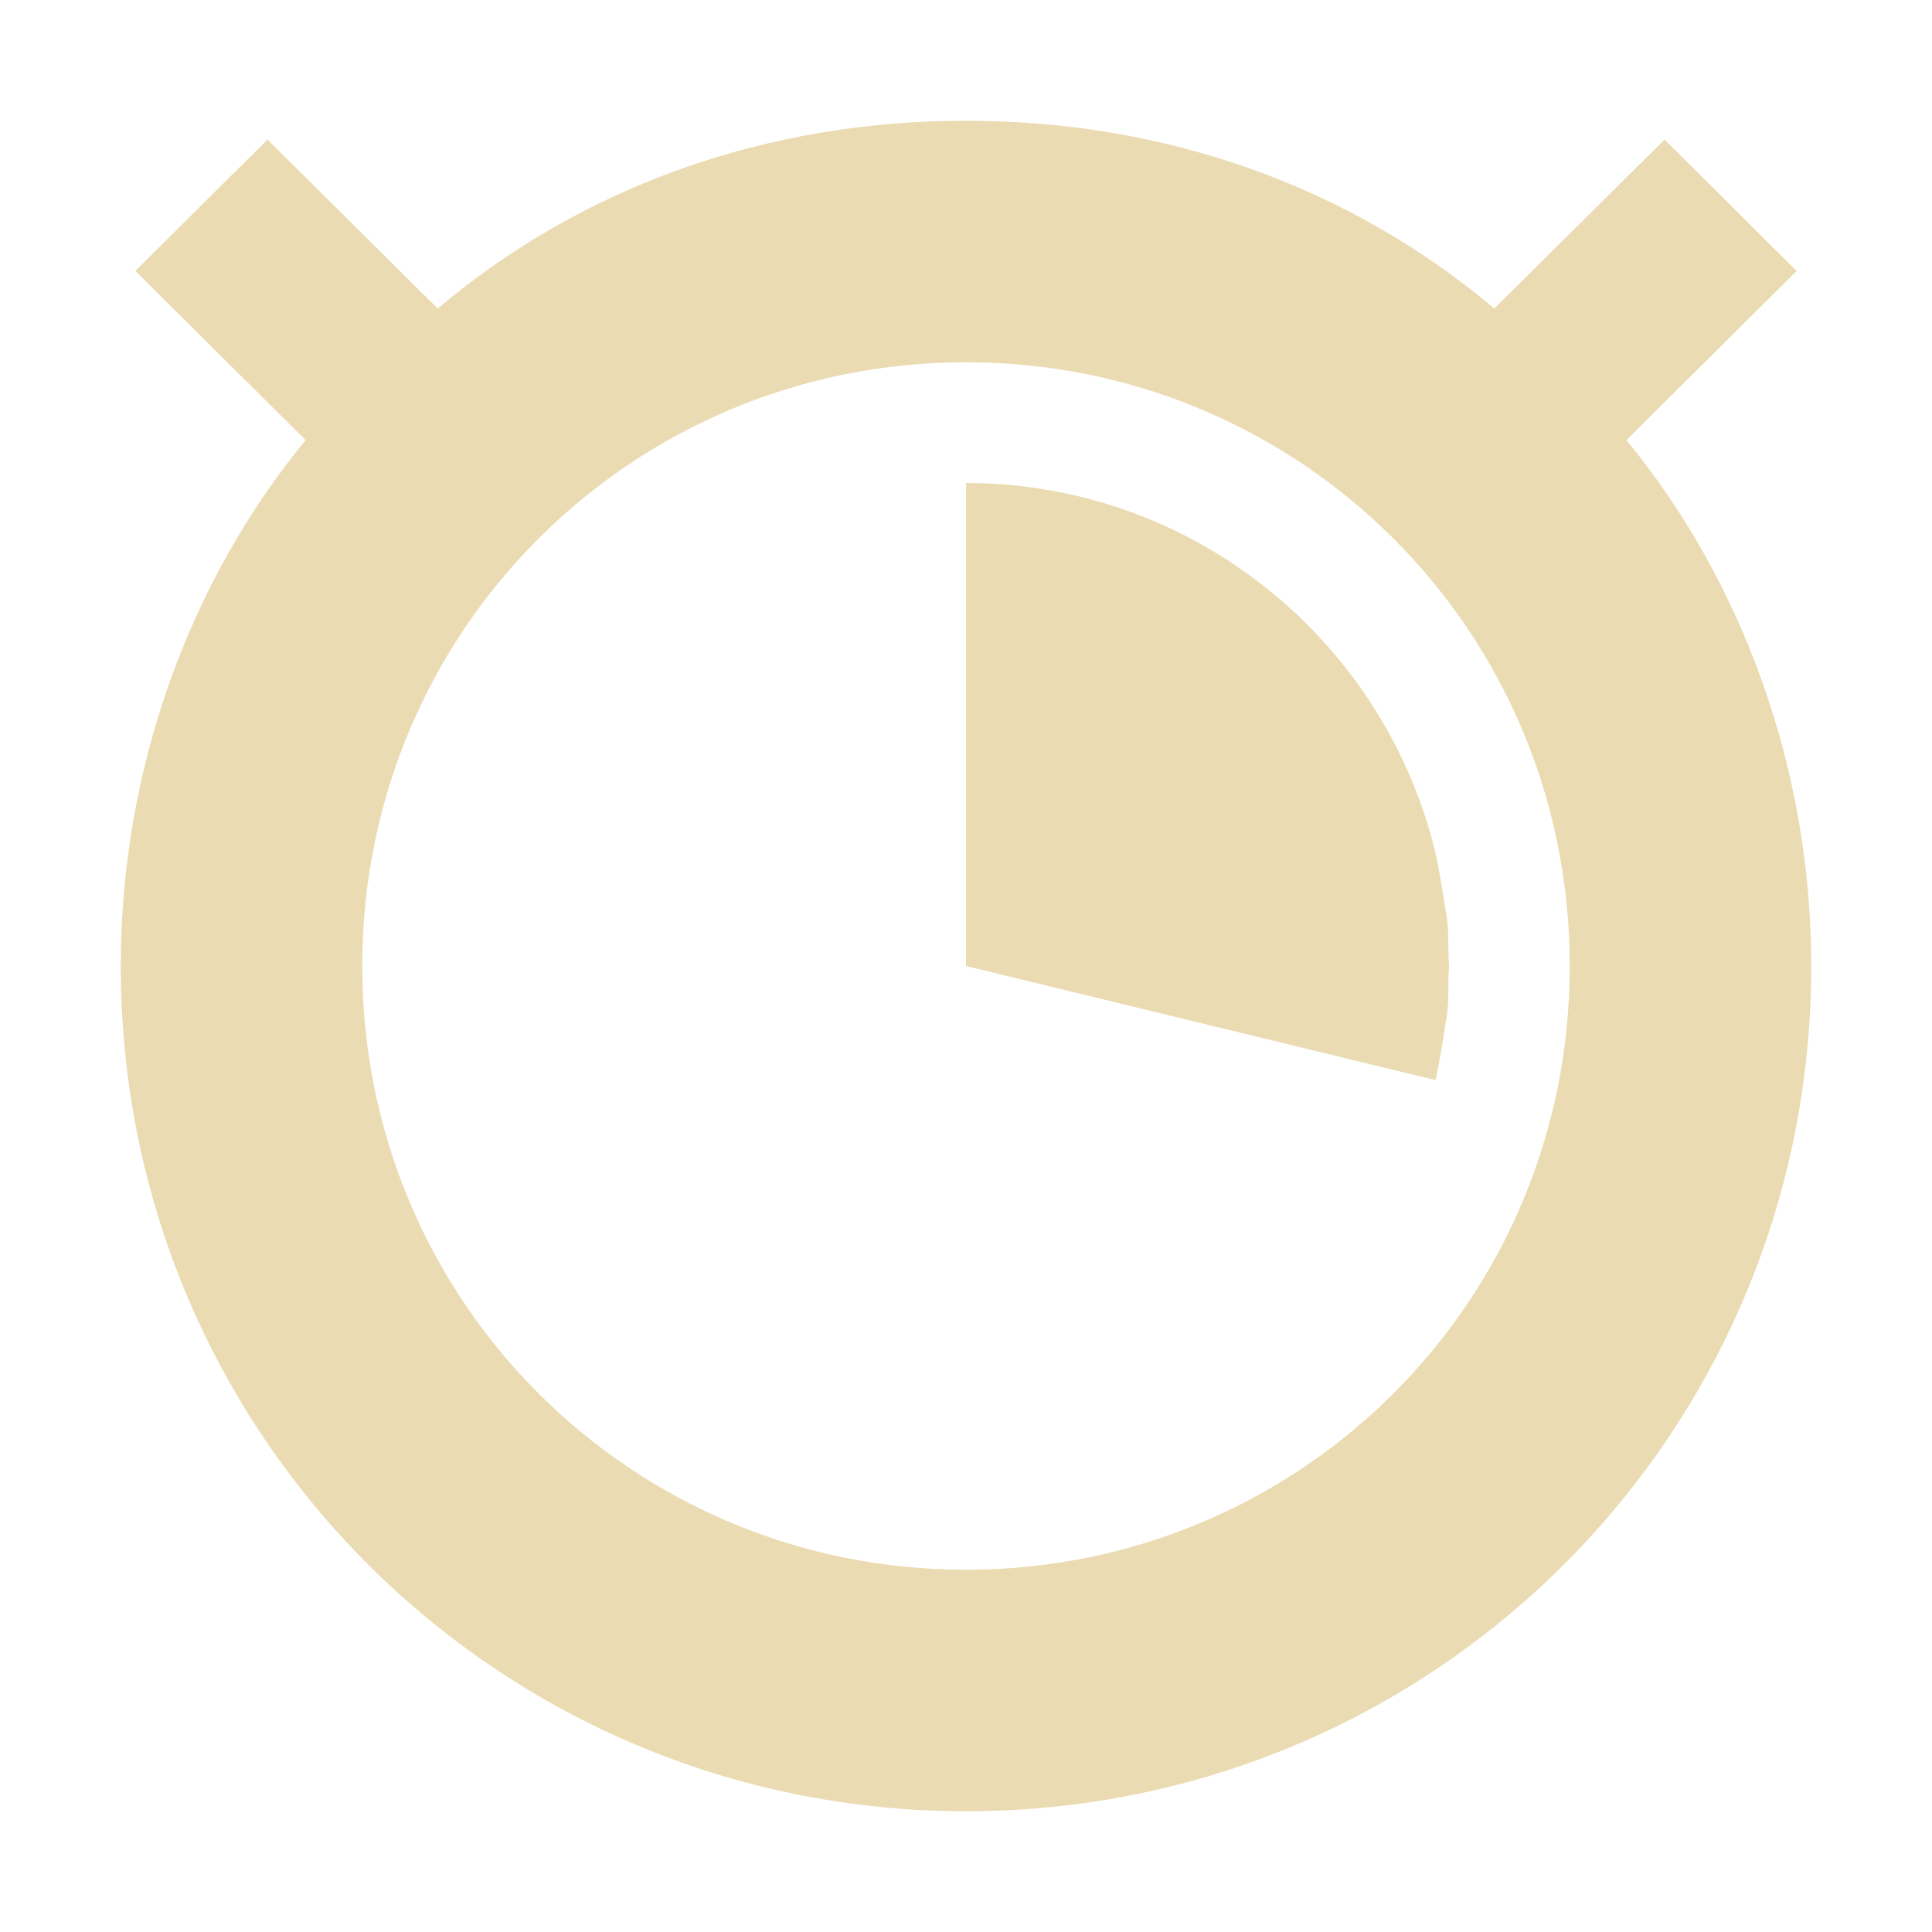
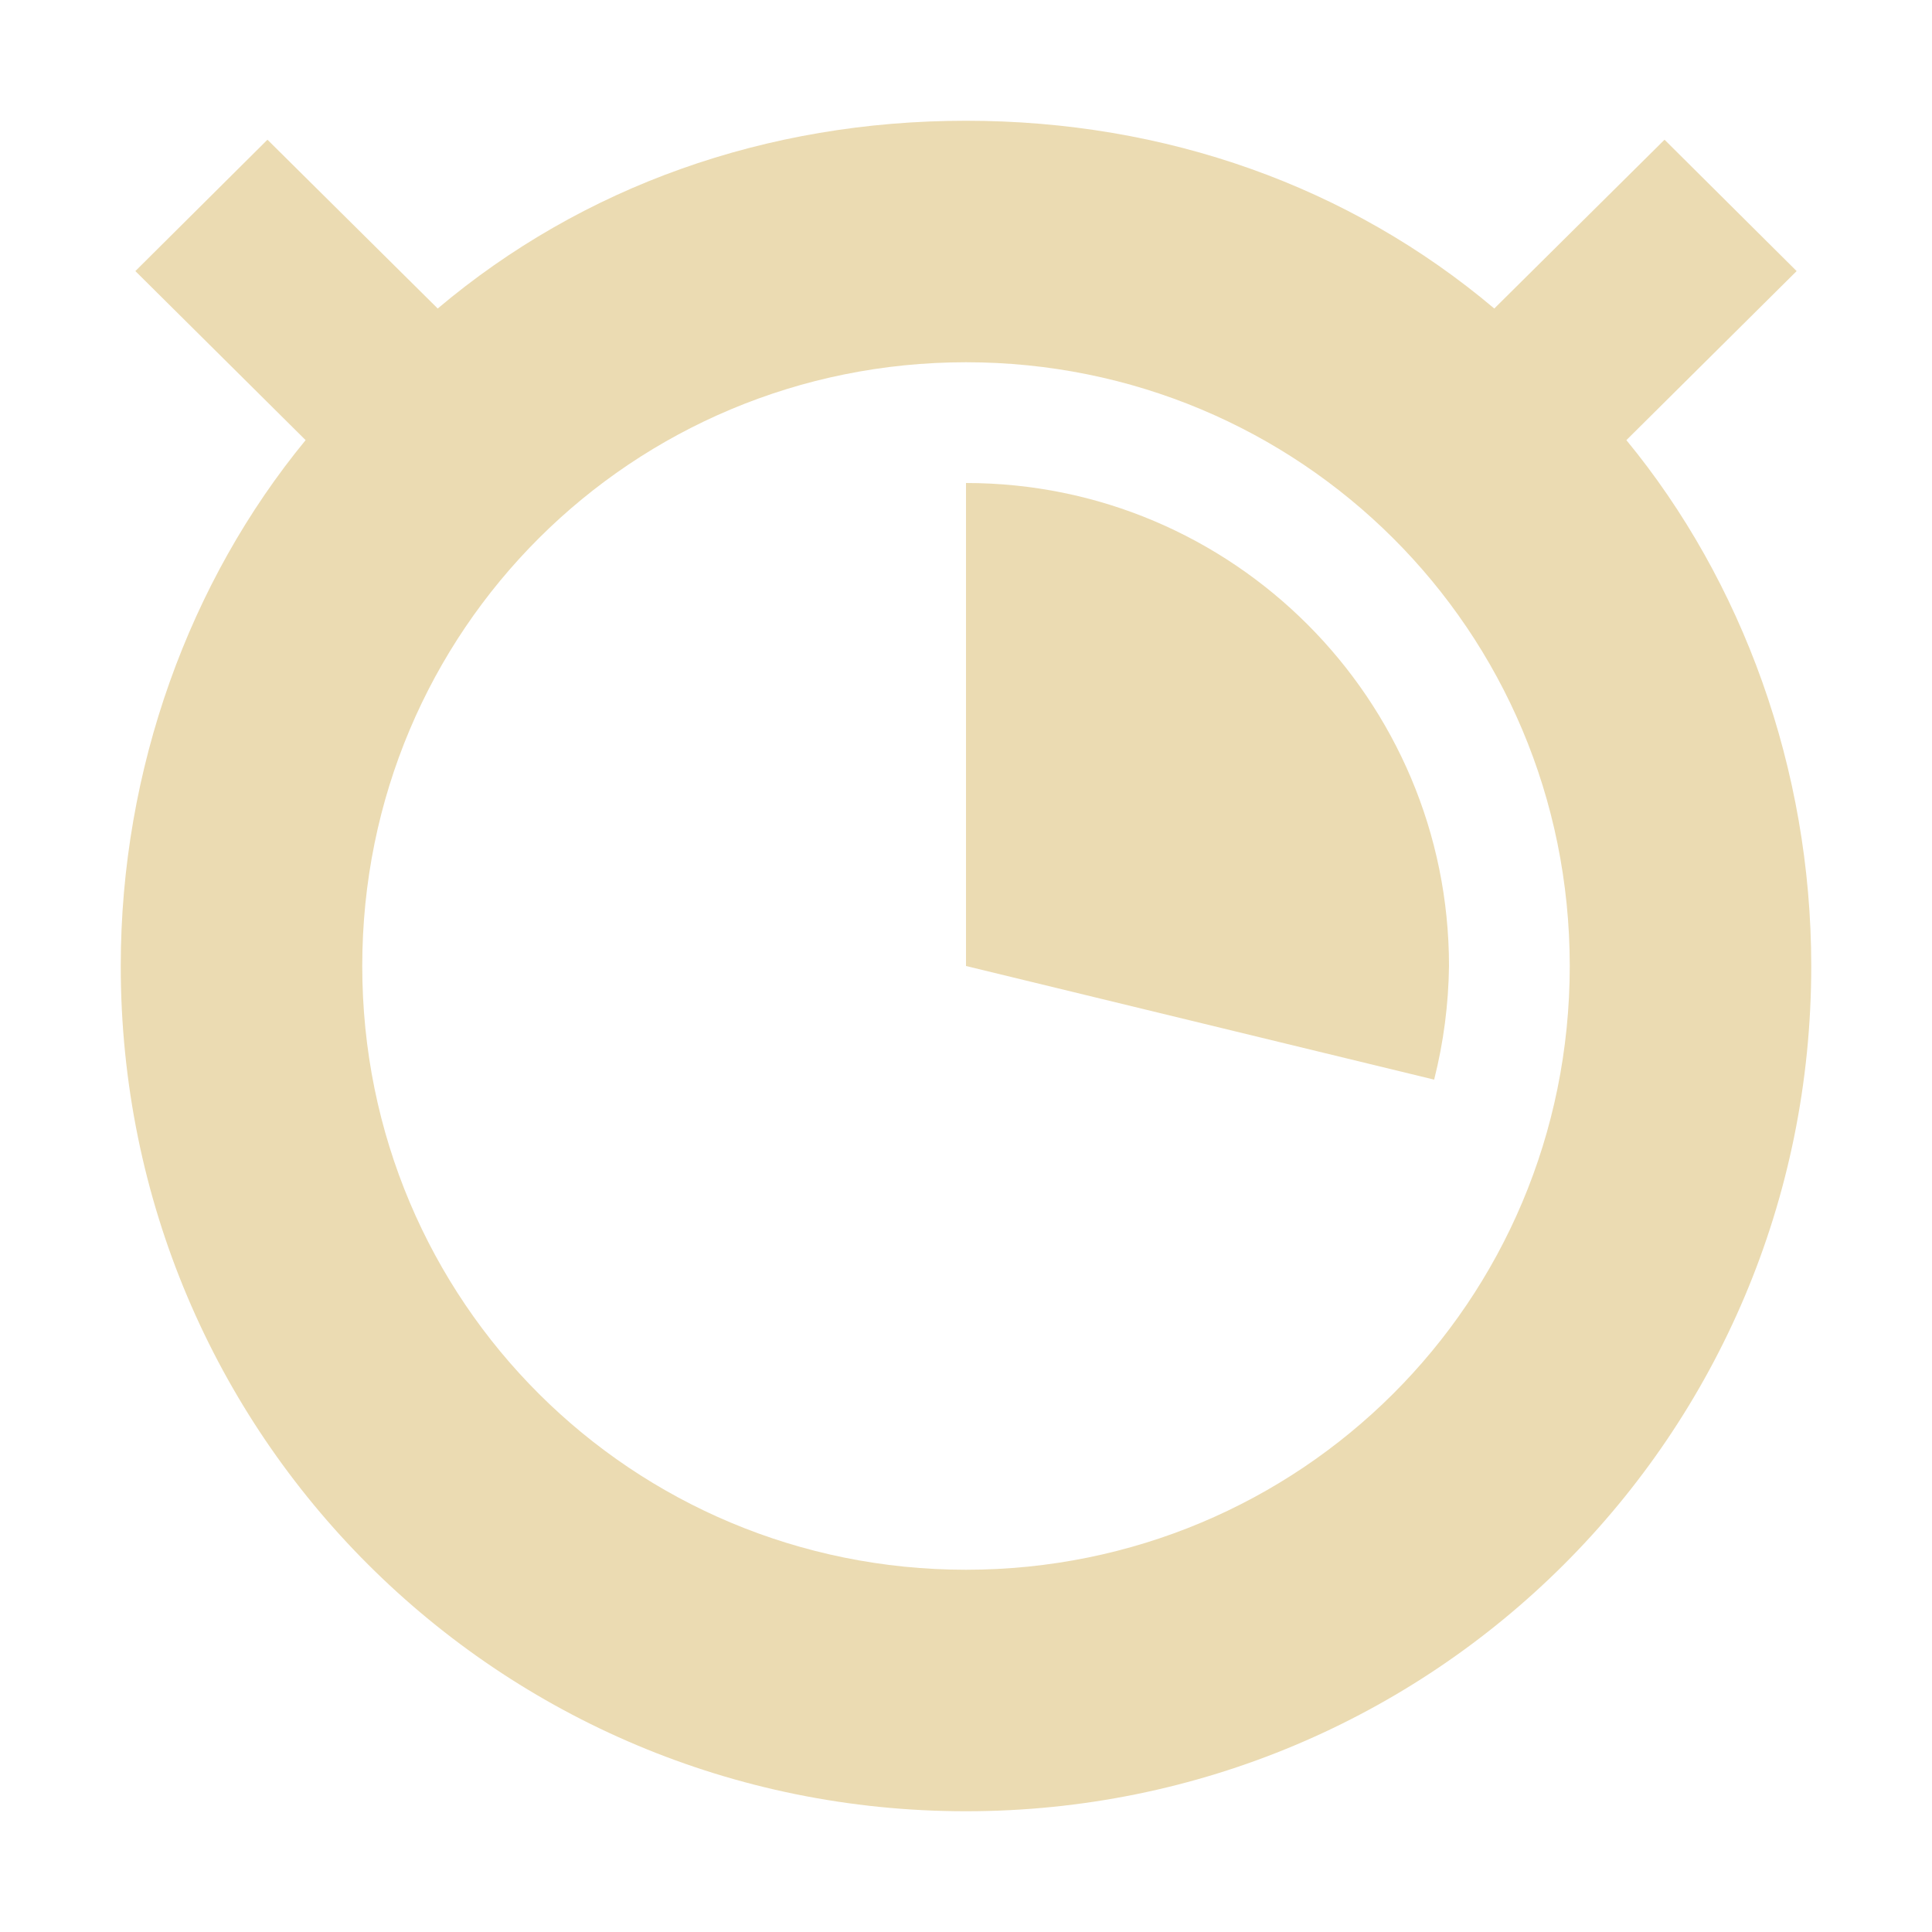
<svg xmlns="http://www.w3.org/2000/svg" width="16" height="16" version="1.1">
  <defs>
-     <style id="current-color-scheme" type="text/css">
-    .ColorScheme-Text { color:#ebdbb2; } .ColorScheme-Highlight { color:#458588; }
-   </style>
+     <style id="current-color-scheme" type="text/css">.ColorScheme-Text { color:#ebdbb2; } .ColorScheme-Highlight { color:#458588; } .ColorScheme-NeutralText { color:#fe8019; } .ColorScheme-PositiveText { color:#689d6a; } .ColorScheme-NegativeText { color:#fb4934; }</style>
  </defs>
-   <path style="fill:currentColor" class="ColorScheme-Text" d="M 8 1 C 6.345 1 4.823 1.544 3.625 2.555 L 2.215 1.156 L 1.121 2.244 L 2.531 3.645 C 1.571 4.811 1 6.367 1 8 C 1 11.889 4.134 15 8 15 C 11.866 15 15 11.889 15 8 C 15 6.367 14.429 4.811 13.469 3.645 L 14.879 2.244 L 13.785 1.156 L 12.375 2.555 C 11.177 1.544 9.655 1 8 1 z M 8 3 C 10.761 3 13 5.214 13 8 C 13 10.786 10.761 13 8 13 C 5.239 13 3 10.786 3 8 C 3 5.214 5.239 3 8 3 z" />
-   <path style="fill:currentColor" class="ColorScheme-Text" d="M 12,8 8,8 8,4 c 0.124,0 0.246,0.006 0.367,0.017 0.126,0.011 0.25,0.029 0.372,0.052 0.141,0.026 0.28,0.06 0.415,0.101 0.115,0.035 0.228,0.074 0.338,0.119 0.15,0.06 0.295,0.129 0.435,0.207 0.114,0.063 0.225,0.131 0.332,0.205 0.114,0.078 0.224,0.162 0.328,0.251 0.106,0.09 0.207,0.185 0.302,0.285 0.089,0.093 0.174,0.191 0.254,0.292 0.08,0.102 0.156,0.208 0.226,0.318 0.086,0.134 0.164,0.274 0.234,0.418 0.071,0.147 0.133,0.299 0.186,0.456 0.037,0.11 0.069,0.221 0.097,0.335 0.027,0.113 0.064,0.338 0.081,0.455 C 12.009,7.714 11.986,7.809 12,8 Z" />
-   <path style="fill:currentColor" class="ColorScheme-Text" d="m 12,8 -4,0 3.888,0.945 c 0.027,-0.113 0.064,-0.338 0.081,-0.455 C 12.009,8.286 11.986,8.191 12,8 Z" />
+   <path class="ColorScheme-Text" d="m8 1c-1.655 0-3.177 0.544-4.375 1.555l-1.41-1.398-1.094 1.088 1.41 1.4c-0.96 1.167-1.531 2.722-1.531 4.355 0 3.889 3.134 7 7 7s7-3.111 7-7c0-1.633-0.571-3.189-1.531-4.355l1.41-1.4-1.094-1.088-1.41 1.398c-1.198-1.011-2.72-1.555-4.375-1.555zm0 2c2.761 0 5 2.214 5 5s-2.239 5-5 5-5-2.214-5-5 2.239-5 5-5zm0 1v4l3.877 0.941c0.078-0.308 0.119-0.624 0.123-0.941 0-2.209-1.791-4-4-4z" fill="currentColor" />
</svg>
